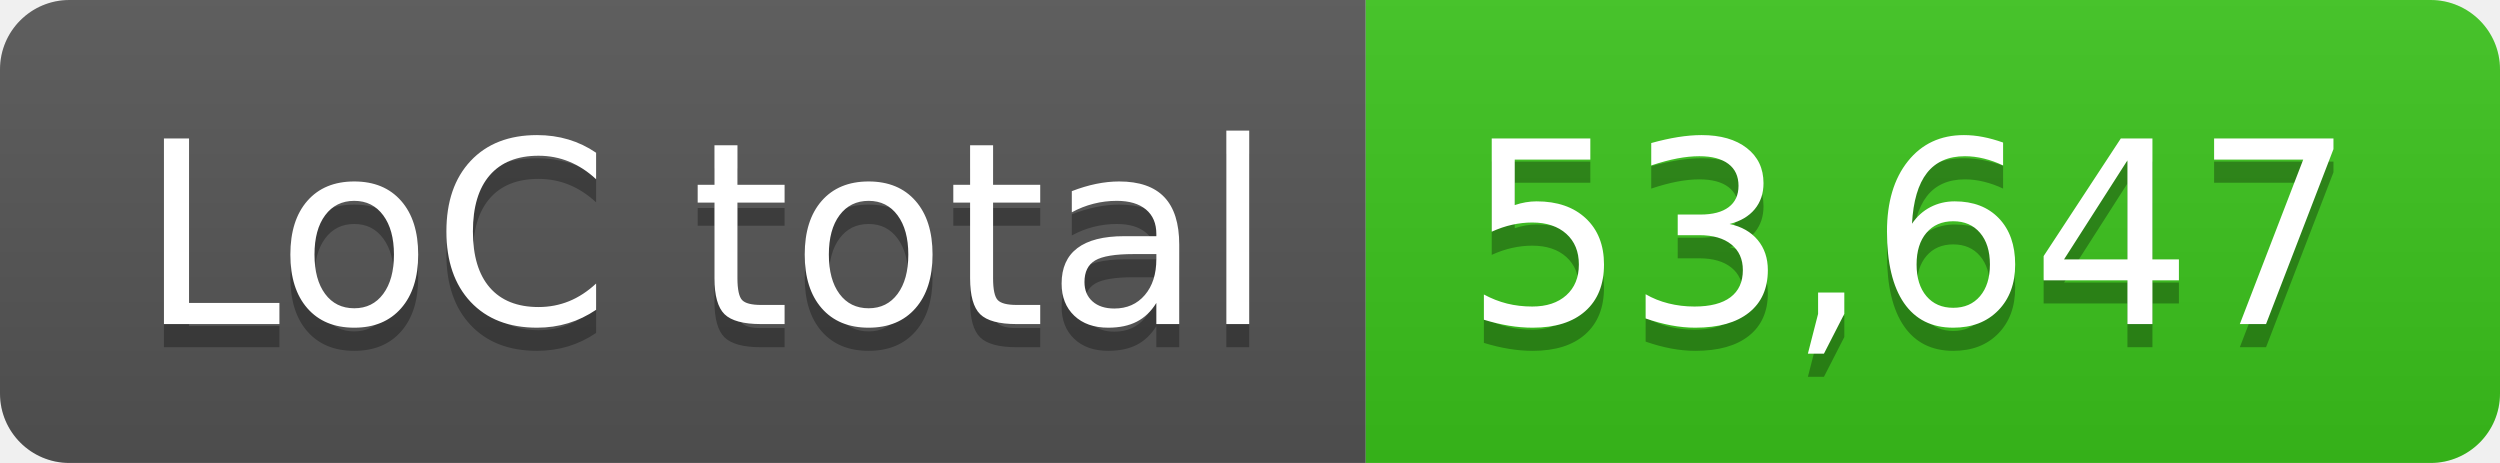
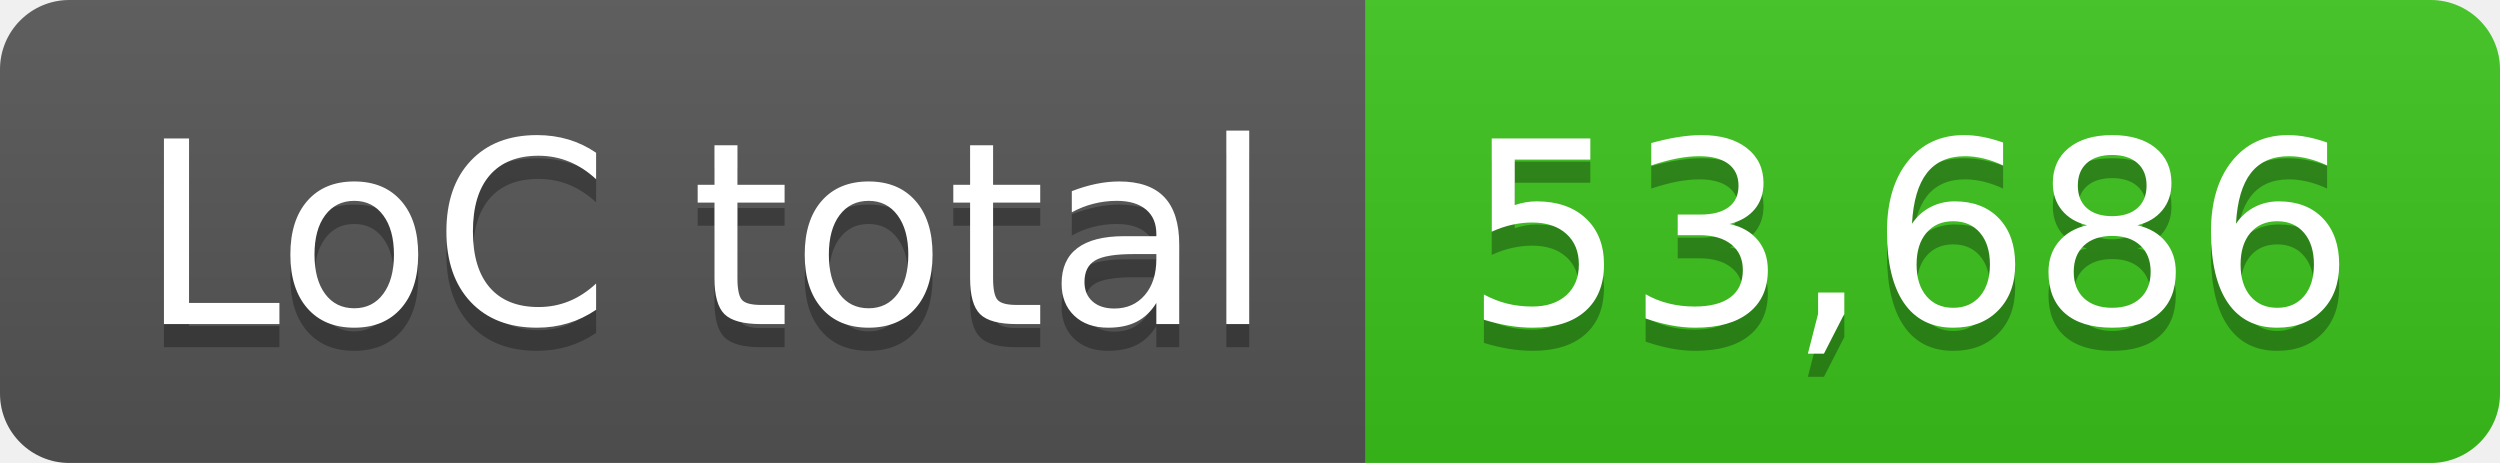
- <svg xmlns="http://www.w3.org/2000/svg" width="108" height="20" role="img" aria-label="LoC total: 53,647">
+ <svg xmlns="http://www.w3.org/2000/svg" width="108" height="20" role="img" aria-label="LoC total: 53,686">
  <linearGradient id="s" x2="0" y2="100%">
    <stop offset="0" stop-color="#bbb" stop-opacity=".1" />
    <stop offset="1" stop-opacity=".1" />
  </linearGradient>
  <clipPath id="r">
    <rect width="108" height="20" rx="3" fill="#fff" />
  </clipPath>
  <g clip-path="url(#r)">
    <rect width="59" height="20" fill="#555" />
    <rect x="59" width="49" height="20" fill="#3bc41c" />
    <rect width="108" height="20" fill="url(#s)" />
  </g>
  <g fill="#fff" text-anchor="middle" font-family="Verdana,Geneva,DejaVu Sans,sans-serif" text-rendering="geometricPrecision" font-size="110">
    <text aria-hidden="true" x="305" y="150" fill="#010101" fill-opacity=".3" transform="scale(.1)" textLength="490">LoC total</text>
    <text x="305" y="140" transform="scale(.1)" fill="#fff" textLength="490">LoC total</text>
-     <text aria-hidden="true" x="825" y="150" fill="#010101" fill-opacity=".3" transform="scale(.1)" textLength="390">53,647</text>
-     <text x="825" y="140" transform="scale(.1)" fill="#fff" textLength="390">53,647</text>
+     <text aria-hidden="true" x="825" y="150" fill="#010101" fill-opacity=".3" transform="scale(.1)" textLength="390">53,686</text>
+     <text x="825" y="140" transform="scale(.1)" fill="#fff" textLength="390">53,686</text>
  </g>
</svg>
